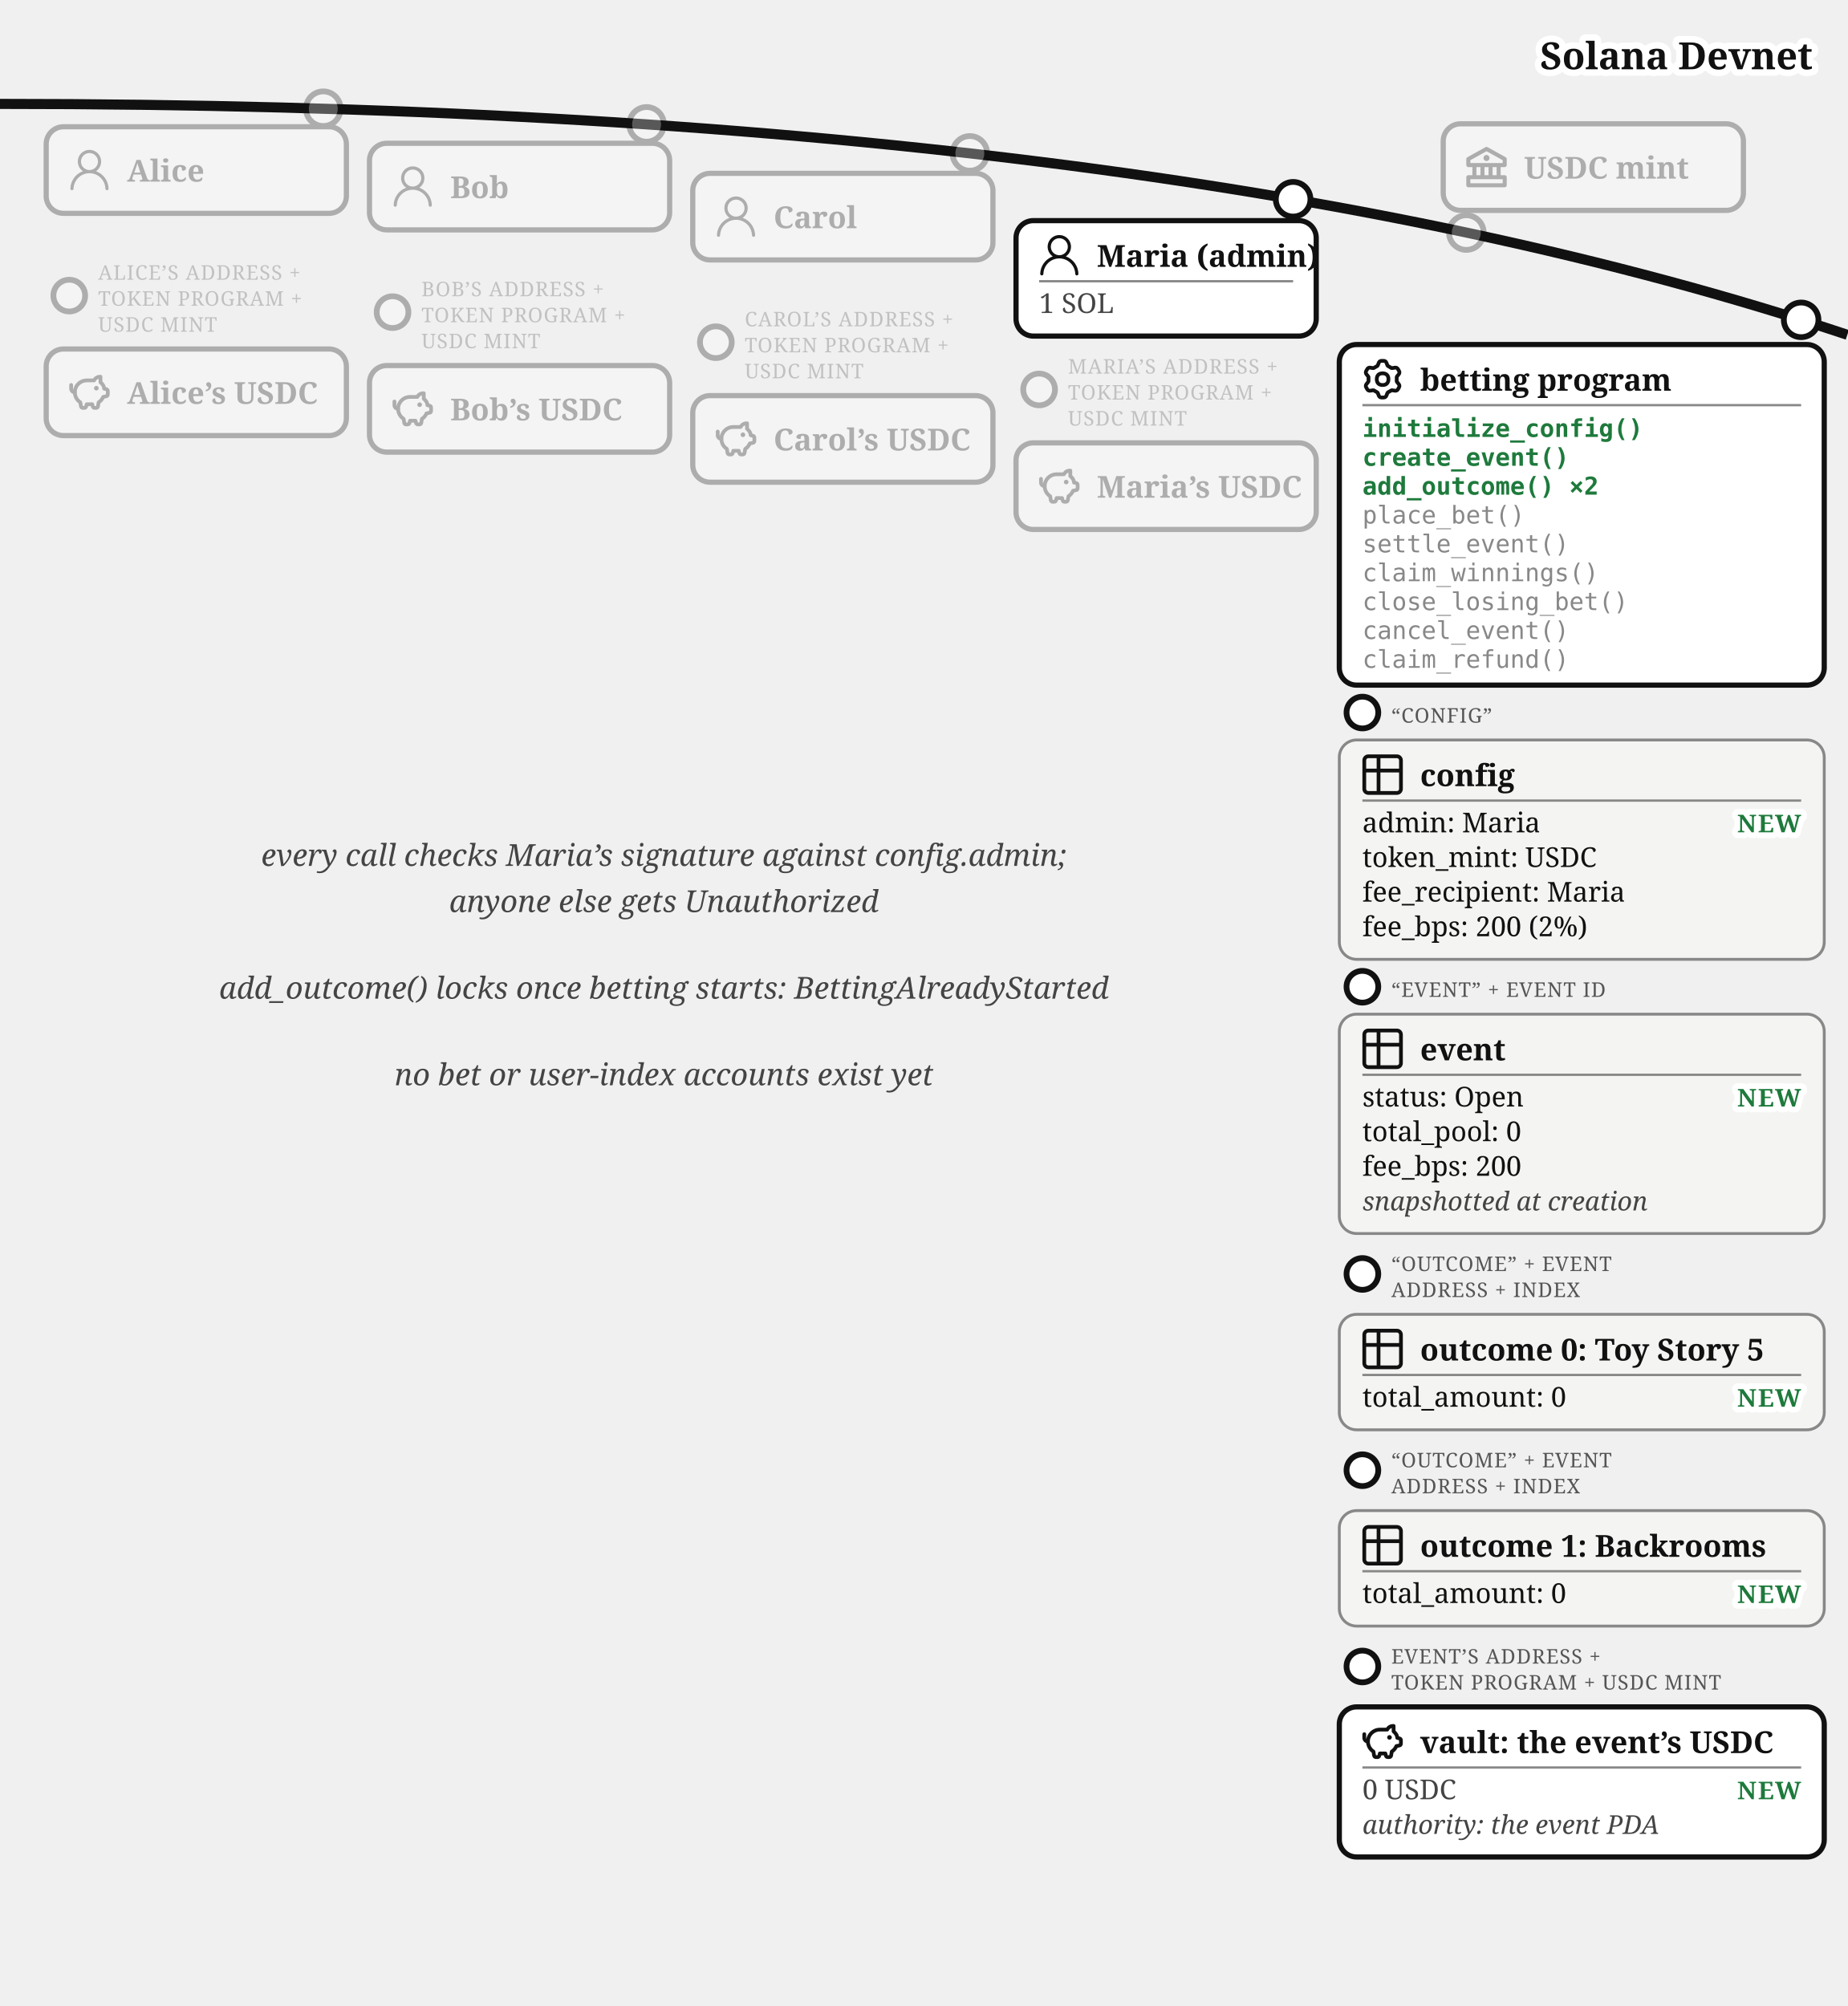
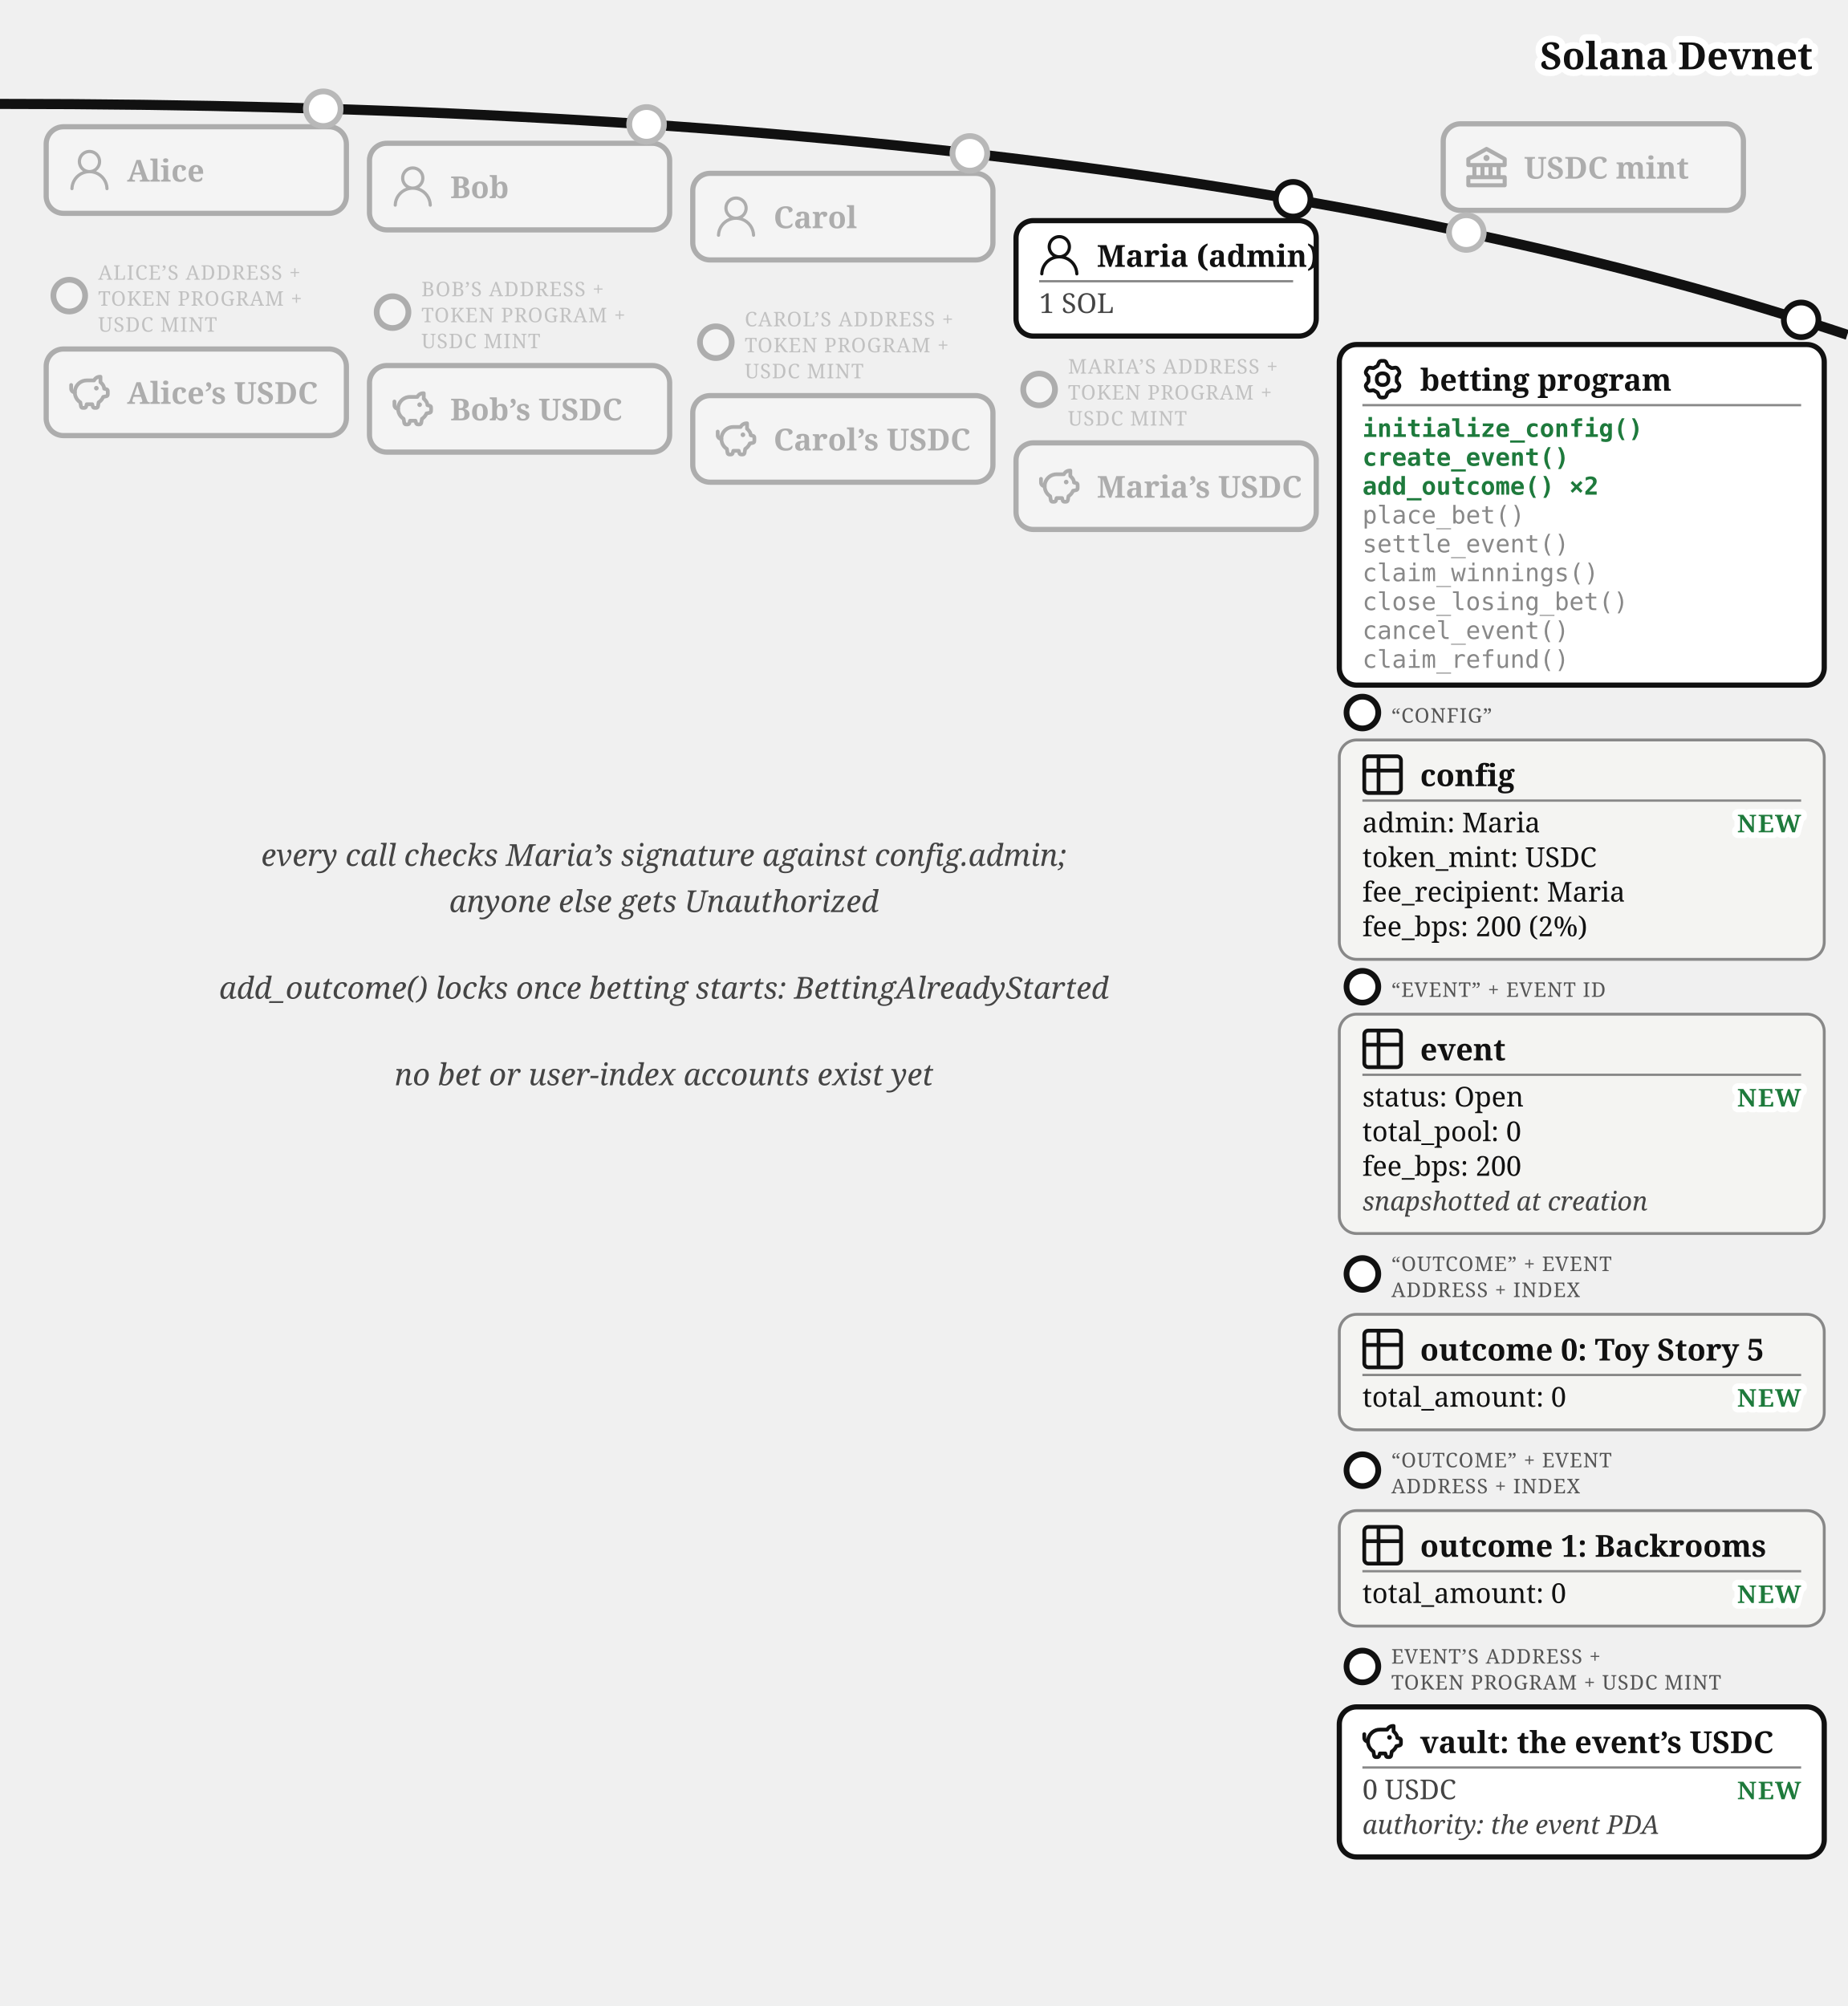
<svg xmlns="http://www.w3.org/2000/svg" viewBox="0 0 640 695" font-family="Georgia, serif" fill="#111">
  <path d="M 0,36 Q 400,36 640,116" fill="none" stroke="#111" stroke-width="3.5" />
  <text stroke="#fff" stroke-width="4.5" paint-order="stroke" stroke-linejoin="round" x="628" y="24" font-size="13" font-weight="bold" fill="#111" text-anchor="end">Solana Devnet</text>
+   <circle cx="508" cy="80.573" r="7" fill="#fff" />
  <g opacity="0.3">
    <circle cx="508" cy="80.573" r="6" fill="#fff" stroke="#111" stroke-width="2" />
    <rect x="500" y="42.893" width="104" height="30" rx="6" fill="#fff" stroke="#111" stroke-width="1.8" />
    <g transform="translate(508,50.89)">
      <g transform="translate(-1.4,-1.401) scale(0.7)" fill="#111">
        <path d="m21.49 7.13l-9-5a.99.99 0 0 0-.97 0l-9.01 5C2.19 7.31 2 7.64 2 8v3c0 .55.45 1 1 1h2v4H3c-.55 0-1 .45-1 1v4c0 .55.45 1 1 1h18c.55 0 1-.45 1-1v-4c0-.55-.45-1-1-1h-2v-4h2c.55 0 1-.45 1-1V8a1 1 0 0 0-.51-.87M7 12h2v4H7zm6 0v4h-2v-4zm7 6v2H4v-2zm-3-2h-2v-4h2zm3-6H4V8.59l8-4.44l8 4.44z" />
        <path d="M12 6a1.5 1.5 0 1 0 0 3a1.5 1.5 0 1 0 0-3" />
      </g>
    </g>
    <text x="528" y="61.89" font-size="10.5" font-weight="bold">USDC mint</text>
  </g>
+   <circle cx="112" cy="37.663" r="7" fill="#fff" />
  <g opacity="0.3">
    <circle cx="112" cy="37.663" r="6" fill="#fff" stroke="#111" stroke-width="2" />
    <rect x="16" y="43.917" width="104" height="30" rx="6" fill="#fff" stroke="#111" stroke-width="1.8" />
    <g transform="translate(24,51.92)">
      <g transform="translate(-1.835,-1.841) scale(0.736)" fill="#111">
        <path d="M12 2.5a5.5 5.5 0 0 1 3.096 10.047a9.005 9.005 0 0 1 5.9 8.181a.75.75 0 1 1-1.499.044a7.5 7.5 0 0 0-14.993 0a.75.75 0 0 1-1.5-.045a9.005 9.005 0 0 1 5.9-8.18A5.5 5.5 0 0 1 12 2.5M8 8a4 4 0 1 0 8 0a4 4 0 0 0-8 0" />
      </g>
    </g>
    <text x="44" y="62.92" font-size="10.5" font-weight="bold">Alice</text>
  </g>
  <g opacity="0.3">
    <circle cx="24" cy="102.417" r="5.5" fill="#fff" stroke="#111" stroke-width="2" />
    <text x="34" y="96.917" font-size="7" letter-spacing="0.3" fill="#555">ALICE’S ADDRESS +</text>
    <text x="34" y="105.917" font-size="7" letter-spacing="0.3" fill="#555">TOKEN PROGRAM +</text>
    <text x="34" y="114.917" font-size="7" letter-spacing="0.3" fill="#555">USDC MINT</text>
    <rect x="16" y="120.917" width="104" height="30" rx="6" fill="#fff" stroke="#111" stroke-width="1.8" />
    <g transform="translate(24,128.92)">
      <g transform="translate(-0.62,-0.62) scale(0.635)" fill="none" stroke="#111" stroke-linecap="round" stroke-linejoin="round" stroke-width="2.047">
        <path d="M14.5 5.5h-4A6.5 6.5 0 0 0 7 17.478l.288 1.738c.07.423.105.635.202.798a1 1 0 0 0 .49.416c.178.07.392.07.822.07c.397 0 .596 0 .764-.062a1 1 0 0 0 .479-.374c.1-.148.15-.34.246-.727l.209-.837h3l.21.837c.096.386.144.58.245.727a1 1 0 0 0 .479.374c.168.062.367.062.764.062c.43 0 .644 0 .821-.07a1 1 0 0 0 .49-.416c.098-.163.133-.375.203-.798L17 17.478a6.5 6.5 0 0 0 2.502-2.978l.89-.178c.77-.154 1.155-.231 1.381-.508c.227-.276.227-.669.227-1.453v-.3c0-.75 0-1.124-.212-1.396c-.212-.27-.575-.362-1.303-.544L20 10c0-1.5-1.167-2.833-2-3.5v-3h-.264c-1.37 0-2.623.774-3.236 2" />
        <path d="M15.875 9.75h-.125m.25 0a.25.25 0 1 1-.5 0a.25.25 0 0 1 .5 0M2 8v2a2 2 0 0 0 2 2" />
      </g>
    </g>
    <text x="44" y="139.92" font-size="10.5" font-weight="bold">Alice’s USDC</text>
  </g>
+   <circle cx="224" cy="43.091" r="7" fill="#fff" />
  <g opacity="0.3">
    <circle cx="224" cy="43.091" r="6" fill="#fff" stroke="#111" stroke-width="2" />
    <rect x="128" y="49.644" width="104" height="30" rx="6" fill="#fff" stroke="#111" stroke-width="1.8" />
    <g transform="translate(136,57.64)">
      <g transform="translate(-1.835,-1.841) scale(0.736)" fill="#111">
        <path d="M12 2.5a5.5 5.5 0 0 1 3.096 10.047a9.005 9.005 0 0 1 5.9 8.181a.75.75 0 1 1-1.499.044a7.5 7.5 0 0 0-14.993 0a.75.75 0 0 1-1.5-.045a9.005 9.005 0 0 1 5.9-8.18A5.5 5.5 0 0 1 12 2.5M8 8a4 4 0 1 0 8 0a4 4 0 0 0-8 0" />
      </g>
    </g>
    <text x="156" y="68.64" font-size="10.5" font-weight="bold">Bob</text>
  </g>
  <g opacity="0.3">
    <circle cx="136" cy="108.144" r="5.5" fill="#fff" stroke="#111" stroke-width="2" />
    <text x="146" y="102.644" font-size="7" letter-spacing="0.3" fill="#555">BOB’S ADDRESS +</text>
    <text x="146" y="111.644" font-size="7" letter-spacing="0.3" fill="#555">TOKEN PROGRAM +</text>
    <text x="146" y="120.644" font-size="7" letter-spacing="0.3" fill="#555">USDC MINT</text>
    <rect x="128" y="126.644" width="104" height="30" rx="6" fill="#fff" stroke="#111" stroke-width="1.8" />
    <g transform="translate(136,134.64)">
      <g transform="translate(-0.62,-0.62) scale(0.635)" fill="none" stroke="#111" stroke-linecap="round" stroke-linejoin="round" stroke-width="2.047">
        <path d="M14.5 5.5h-4A6.5 6.5 0 0 0 7 17.478l.288 1.738c.07.423.105.635.202.798a1 1 0 0 0 .49.416c.178.07.392.07.822.07c.397 0 .596 0 .764-.062a1 1 0 0 0 .479-.374c.1-.148.15-.34.246-.727l.209-.837h3l.21.837c.096.386.144.58.245.727a1 1 0 0 0 .479.374c.168.062.367.062.764.062c.43 0 .644 0 .821-.07a1 1 0 0 0 .49-.416c.098-.163.133-.375.203-.798L17 17.478a6.5 6.5 0 0 0 2.502-2.978l.89-.178c.77-.154 1.155-.231 1.381-.508c.227-.276.227-.669.227-1.453v-.3c0-.75 0-1.124-.212-1.396c-.212-.27-.575-.362-1.303-.544L20 10c0-1.5-1.167-2.833-2-3.5v-3h-.264c-1.37 0-2.623.774-3.236 2" />
        <path d="M15.875 9.75h-.125m.25 0a.25.25 0 1 1-.5 0a.25.25 0 0 1 .5 0M2 8v2a2 2 0 0 0 2 2" />
      </g>
    </g>
    <text x="156" y="145.64" font-size="10.5" font-weight="bold">Bob’s USDC</text>
  </g>
+   <circle cx="336" cy="53.138" r="7" fill="#fff" />
  <g opacity="0.3">
    <circle cx="336" cy="53.138" r="6" fill="#fff" stroke="#111" stroke-width="2" />
    <rect x="240" y="60.062" width="104" height="30" rx="6" fill="#fff" stroke="#111" stroke-width="1.8" />
    <g transform="translate(248,68.06)">
      <g transform="translate(-1.835,-1.841) scale(0.736)" fill="#111">
        <path d="M12 2.5a5.5 5.5 0 0 1 3.096 10.047a9.005 9.005 0 0 1 5.9 8.181a.75.75 0 1 1-1.499.044a7.5 7.5 0 0 0-14.993 0a.75.75 0 0 1-1.5-.045a9.005 9.005 0 0 1 5.9-8.18A5.5 5.5 0 0 1 12 2.5M8 8a4 4 0 1 0 8 0a4 4 0 0 0-8 0" />
      </g>
    </g>
    <text x="268" y="79.06" font-size="10.5" font-weight="bold">Carol</text>
  </g>
  <g opacity="0.3">
    <circle cx="248" cy="118.562" r="5.5" fill="#fff" stroke="#111" stroke-width="2" />
    <text x="258" y="113.062" font-size="7" letter-spacing="0.3" fill="#555">CAROL’S ADDRESS +</text>
    <text x="258" y="122.062" font-size="7" letter-spacing="0.3" fill="#555">TOKEN PROGRAM +</text>
    <text x="258" y="131.062" font-size="7" letter-spacing="0.3" fill="#555">USDC MINT</text>
    <rect x="240" y="137.062" width="104" height="30" rx="6" fill="#fff" stroke="#111" stroke-width="1.8" />
    <g transform="translate(248,145.06)">
      <g transform="translate(-0.62,-0.62) scale(0.635)" fill="none" stroke="#111" stroke-linecap="round" stroke-linejoin="round" stroke-width="2.047">
        <path d="M14.5 5.5h-4A6.5 6.5 0 0 0 7 17.478l.288 1.738c.07.423.105.635.202.798a1 1 0 0 0 .49.416c.178.07.392.07.822.07c.397 0 .596 0 .764-.062a1 1 0 0 0 .479-.374c.1-.148.15-.34.246-.727l.209-.837h3l.21.837c.096.386.144.58.245.727a1 1 0 0 0 .479.374c.168.062.367.062.764.062c.43 0 .644 0 .821-.07a1 1 0 0 0 .49-.416c.098-.163.133-.375.203-.798L17 17.478a6.5 6.5 0 0 0 2.502-2.978l.89-.178c.77-.154 1.155-.231 1.381-.508c.227-.276.227-.669.227-1.453v-.3c0-.75 0-1.124-.212-1.396c-.212-.27-.575-.362-1.303-.544L20 10c0-1.5-1.167-2.833-2-3.5v-3h-.264c-1.37 0-2.623.774-3.236 2" />
        <path d="M15.875 9.75h-.125m.25 0a.25.25 0 1 1-.5 0a.25.25 0 0 1 .5 0M2 8v2a2 2 0 0 0 2 2" />
      </g>
    </g>
    <text x="268" y="156.06" font-size="10.5" font-weight="bold">Carol’s USDC</text>
  </g>
  <g>
    <circle cx="448" cy="69.033" r="6" fill="#fff" stroke="#111" stroke-width="2" />
    <rect x="352" y="76.436" width="104" height="40" rx="6" fill="#fff" stroke="#111" stroke-width="1.8" />
    <g transform="translate(360,81.4364)">
      <g transform="translate(-1.835,-1.841) scale(0.736)" fill="#111">
        <path d="M12 2.5a5.5 5.5 0 0 1 3.096 10.047a9.005 9.005 0 0 1 5.9 8.181a.75.75 0 1 1-1.499.044a7.5 7.5 0 0 0-14.993 0a.75.75 0 0 1-1.5-.045a9.005 9.005 0 0 1 5.9-8.18A5.5 5.5 0 0 1 12 2.5M8 8a4 4 0 1 0 8 0a4 4 0 0 0-8 0" />
      </g>
    </g>
    <text x="380" y="92.436" font-size="10.5" font-weight="bold">Maria (admin)</text>
    <line x1="360" y1="97.436" x2="448" y2="97.436" stroke="#888" stroke-width="0.8" />
    <text x="360" y="108.436" font-size="9.5" fill="#444">1 SOL</text>
  </g>
  <g opacity="0.3">
    <circle cx="360" cy="134.936" r="5.5" fill="#fff" stroke="#111" stroke-width="2" />
    <text x="370" y="129.436" font-size="7" letter-spacing="0.3" fill="#555">MARIA’S ADDRESS +</text>
    <text x="370" y="138.436" font-size="7" letter-spacing="0.3" fill="#555">TOKEN PROGRAM +</text>
    <text x="370" y="147.436" font-size="7" letter-spacing="0.3" fill="#555">USDC MINT</text>
    <rect x="352" y="153.436" width="104" height="30" rx="6" fill="#fff" stroke="#111" stroke-width="1.8" />
    <g transform="translate(360,161.44)">
      <g transform="translate(-0.62,-0.62) scale(0.635)" fill="none" stroke="#111" stroke-linecap="round" stroke-linejoin="round" stroke-width="2.047">
        <path d="M14.5 5.5h-4A6.5 6.5 0 0 0 7 17.478l.288 1.738c.07.423.105.635.202.798a1 1 0 0 0 .49.416c.178.07.392.07.822.07c.397 0 .596 0 .764-.062a1 1 0 0 0 .479-.374c.1-.148.15-.34.246-.727l.209-.837h3l.21.837c.096.386.144.58.245.727a1 1 0 0 0 .479.374c.168.062.367.062.764.062c.43 0 .644 0 .821-.07a1 1 0 0 0 .49-.416c.098-.163.133-.375.203-.798L17 17.478a6.5 6.5 0 0 0 2.502-2.978l.89-.178c.77-.154 1.155-.231 1.381-.508c.227-.276.227-.669.227-1.453v-.3c0-.75 0-1.124-.212-1.396c-.212-.27-.575-.362-1.303-.544L20 10c0-1.5-1.167-2.833-2-3.5v-3h-.264c-1.37 0-2.623.774-3.236 2" />
        <path d="M15.875 9.75h-.125m.25 0a.25.25 0 1 1-.5 0a.25.25 0 0 1 .5 0M2 8v2a2 2 0 0 0 2 2" />
      </g>
    </g>
    <text x="380" y="172.44" font-size="10.5" font-weight="bold">Maria’s USDC</text>
  </g>
  <g>
    <circle cx="624" cy="110.812" r="6" fill="#fff" stroke="#111" stroke-width="2" />
    <rect x="464" y="119.37" width="168" height="118" rx="6" fill="#fff" stroke="#111" stroke-width="1.8" />
    <g transform="translate(472,124.37)">
      <g transform="translate(-0.113,-0.112) scale(1.016)" fill="none" stroke="#111" stroke-linecap="round" stroke-linejoin="round" stroke-width="1.28">
        <path d="M11.808 7.727c0 .05.017.1.048.14l.667.84a.96.96 0 0 1 .082 1.08l-.392.676a.96.96 0 0 1-.975.47l-1.063-.16a.23.23 0 0 0-.145.027l-1.26.727a.23.23 0 0 0-.096.112l-.392 1a.96.96 0 0 1-.893.611h-.782a.96.96 0 0 1-.893-.61l-.392-1a.23.23 0 0 0-.096-.113L3.967 10.8a.23.23 0 0 0-.145-.028l-1.063.162a.96.96 0 0 1-.976-.47l-.39-.677a.96.96 0 0 1 .08-1.08l.67-.84a.22.22 0 0 0 .05-.14V6.273c0-.05-.018-.1-.05-.14l-.67-.84a.96.96 0 0 1-.08-1.08l.39-.676a.96.96 0 0 1 .976-.47l1.06.16a.23.23 0 0 0 .145-.027l1.262-.73a.23.23 0 0 0 .096-.113l.394-.996A.96.96 0 0 1 6.61.75h.784a.96.96 0 0 1 .893.61l.392.997q.028.075.096.116l1.26.727a.23.23 0 0 0 .145.028l1.062-.162a.96.96 0 0 1 .976.47l.391.677a.96.96 0 0 1-.081 1.08l-.67.84a.22.22 0 0 0-.049.14v1.454Z" />
        <path d="M7 8.996c1.277 0 1.996-.719 1.996-1.996S8.277 5.004 7 5.004S5.004 5.723 5.004 7S5.723 8.996 7 8.996" />
      </g>
    </g>
    <text x="492" y="135.37" font-size="10.5" font-weight="bold">betting program</text>
    <line x1="472" y1="140.37" x2="624" y2="140.37" stroke="#888" stroke-width="0.8" />
    <text x="472" y="151.37" font-size="8.5" font-family="Menlo, monospace" font-weight="bold" fill="#1e7a3c">initialize_config()</text>
    <text x="472" y="161.37" font-size="8.5" font-family="Menlo, monospace" font-weight="bold" fill="#1e7a3c">create_event()</text>
    <text x="472" y="171.37" font-size="8.5" font-family="Menlo, monospace" font-weight="bold" fill="#1e7a3c">add_outcome() ×2</text>
    <text x="472" y="181.37" font-size="8.5" font-family="Menlo, monospace" fill="#888">place_bet()</text>
    <text x="472" y="191.37" font-size="8.5" font-family="Menlo, monospace" fill="#888">settle_event()</text>
    <text x="472" y="201.37" font-size="8.5" font-family="Menlo, monospace" fill="#888">claim_winnings()</text>
    <text x="472" y="211.37" font-size="8.5" font-family="Menlo, monospace" fill="#888">close_losing_bet()</text>
    <text x="472" y="221.37" font-size="8.5" font-family="Menlo, monospace" fill="#888">cancel_event()</text>
    <text x="472" y="231.37" font-size="8.5" font-family="Menlo, monospace" fill="#888">claim_refund()</text>
  </g>
  <g>
    <circle cx="472" cy="246.87" r="5.5" fill="#fff" stroke="#111" stroke-width="2" />
    <text x="482" y="250.37" font-size="7" letter-spacing="0.3" fill="#555">“CONFIG”</text>
    <rect x="464" y="256.37" width="168" height="76" rx="6" fill="#f4f4f2" stroke="#888" />
    <g transform="translate(472,261.37)">
      <g transform="translate(-1.467,-1.467) scale(0.706)" fill="none" stroke="#111" stroke-linecap="round" stroke-linejoin="round" stroke-width="1.843">
        <path d="M3 5a2 2 0 0 1 2-2h14a2 2 0 0 1 2 2v14a2 2 0 0 1-2 2H5a2 2 0 0 1-2-2zm0 5h18M10 3v18" />
      </g>
    </g>
    <text x="492" y="272.37" font-size="10.5" font-weight="bold">config</text>
    <line x1="472" y1="277.37" x2="624" y2="277.37" stroke="#888" stroke-width="0.8" />
    <text x="472" y="288.37" font-size="9.5">admin: Maria</text>
    <text x="472" y="300.37" font-size="9.5">token_mint: USDC</text>
    <text x="472" y="312.37" font-size="9.5">fee_recipient: Maria</text>
    <text x="472" y="324.37" font-size="9.5">fee_bps: 200 (2%)</text>
    <text stroke="#fff" stroke-width="4" paint-order="stroke" stroke-linejoin="round" x="624" y="288.37" font-size="8.5" font-weight="bold" letter-spacing="0.5" fill="#1e7a3c" text-anchor="end">NEW</text>
  </g>
  <g>
    <circle cx="472" cy="341.87" r="5.5" fill="#fff" stroke="#111" stroke-width="2" />
    <text x="482" y="345.37" font-size="7" letter-spacing="0.3" fill="#555">“EVENT” + EVENT ID</text>
    <rect x="464" y="351.37" width="168" height="76" rx="6" fill="#f4f4f2" stroke="#888" />
    <g transform="translate(472,356.37)">
      <g transform="translate(-1.467,-1.467) scale(0.706)" fill="none" stroke="#111" stroke-linecap="round" stroke-linejoin="round" stroke-width="1.843">
        <path d="M3 5a2 2 0 0 1 2-2h14a2 2 0 0 1 2 2v14a2 2 0 0 1-2 2H5a2 2 0 0 1-2-2zm0 5h18M10 3v18" />
      </g>
    </g>
    <text x="492" y="367.37" font-size="10.5" font-weight="bold">event</text>
    <line x1="472" y1="372.37" x2="624" y2="372.37" stroke="#888" stroke-width="0.8" />
    <text x="472" y="383.37" font-size="9.5">status: Open</text>
    <text x="472" y="395.37" font-size="9.5">total_pool: 0</text>
    <text x="472" y="407.37" font-size="9.5">fee_bps: 200</text>
    <text x="472" y="419.37" font-size="9" font-style="italic" fill="#444">snapshotted at creation</text>
    <text stroke="#fff" stroke-width="4" paint-order="stroke" stroke-linejoin="round" x="624" y="383.37" font-size="8.5" font-weight="bold" letter-spacing="0.5" fill="#1e7a3c" text-anchor="end">NEW</text>
  </g>
  <g>
    <circle cx="472" cy="441.37" r="5.5" fill="#fff" stroke="#111" stroke-width="2" />
    <text x="482" y="440.37" font-size="7" letter-spacing="0.3" fill="#555">“OUTCOME” + EVENT</text>
    <text x="482" y="449.37" font-size="7" letter-spacing="0.3" fill="#555">ADDRESS + INDEX</text>
    <rect x="464" y="455.37" width="168" height="40" rx="6" fill="#f4f4f2" stroke="#888" />
    <g transform="translate(472,460.37)">
      <g transform="translate(-1.467,-1.467) scale(0.706)" fill="none" stroke="#111" stroke-linecap="round" stroke-linejoin="round" stroke-width="1.843">
        <path d="M3 5a2 2 0 0 1 2-2h14a2 2 0 0 1 2 2v14a2 2 0 0 1-2 2H5a2 2 0 0 1-2-2zm0 5h18M10 3v18" />
      </g>
    </g>
    <text x="492" y="471.37" font-size="10.5" font-weight="bold">outcome 0: Toy Story 5</text>
    <line x1="472" y1="476.37" x2="624" y2="476.37" stroke="#888" stroke-width="0.8" />
    <text x="472" y="487.37" font-size="9.5">total_amount: 0</text>
    <text stroke="#fff" stroke-width="4" paint-order="stroke" stroke-linejoin="round" x="624" y="487.37" font-size="8.5" font-weight="bold" letter-spacing="0.5" fill="#1e7a3c" text-anchor="end">NEW</text>
  </g>
  <g>
    <circle cx="472" cy="509.37" r="5.5" fill="#fff" stroke="#111" stroke-width="2" />
    <text x="482" y="508.37" font-size="7" letter-spacing="0.3" fill="#555">“OUTCOME” + EVENT</text>
    <text x="482" y="517.37" font-size="7" letter-spacing="0.3" fill="#555">ADDRESS + INDEX</text>
    <rect x="464" y="523.37" width="168" height="40" rx="6" fill="#f4f4f2" stroke="#888" />
    <g transform="translate(472,528.37)">
      <g transform="translate(-1.467,-1.467) scale(0.706)" fill="none" stroke="#111" stroke-linecap="round" stroke-linejoin="round" stroke-width="1.843">
        <path d="M3 5a2 2 0 0 1 2-2h14a2 2 0 0 1 2 2v14a2 2 0 0 1-2 2H5a2 2 0 0 1-2-2zm0 5h18M10 3v18" />
      </g>
    </g>
    <text x="492" y="539.37" font-size="10.5" font-weight="bold">outcome 1: Backrooms</text>
    <line x1="472" y1="544.37" x2="624" y2="544.37" stroke="#888" stroke-width="0.8" />
    <text x="472" y="555.37" font-size="9.5">total_amount: 0</text>
    <text stroke="#fff" stroke-width="4" paint-order="stroke" stroke-linejoin="round" x="624" y="555.37" font-size="8.5" font-weight="bold" letter-spacing="0.5" fill="#1e7a3c" text-anchor="end">NEW</text>
  </g>
  <g>
    <circle cx="472" cy="577.37" r="5.5" fill="#fff" stroke="#111" stroke-width="2" />
    <text x="482" y="576.37" font-size="7" letter-spacing="0.3" fill="#555">EVENT’S ADDRESS +</text>
    <text x="482" y="585.37" font-size="7" letter-spacing="0.3" fill="#555">TOKEN PROGRAM + USDC MINT</text>
    <rect x="464" y="591.37" width="168" height="52" rx="6" fill="#fff" stroke="#111" stroke-width="1.8" />
    <g transform="translate(472,596.37)">
      <g transform="translate(-0.62,-0.62) scale(0.635)" fill="none" stroke="#111" stroke-linecap="round" stroke-linejoin="round" stroke-width="2.047">
        <path d="M14.5 5.5h-4A6.5 6.5 0 0 0 7 17.478l.288 1.738c.07.423.105.635.202.798a1 1 0 0 0 .49.416c.178.07.392.07.822.07c.397 0 .596 0 .764-.062a1 1 0 0 0 .479-.374c.1-.148.15-.34.246-.727l.209-.837h3l.21.837c.096.386.144.58.245.727a1 1 0 0 0 .479.374c.168.062.367.062.764.062c.43 0 .644 0 .821-.07a1 1 0 0 0 .49-.416c.098-.163.133-.375.203-.798L17 17.478a6.5 6.5 0 0 0 2.502-2.978l.89-.178c.77-.154 1.155-.231 1.381-.508c.227-.276.227-.669.227-1.453v-.3c0-.75 0-1.124-.212-1.396c-.212-.27-.575-.362-1.303-.544L20 10c0-1.5-1.167-2.833-2-3.5v-3h-.264c-1.37 0-2.623.774-3.236 2" />
        <path d="M15.875 9.75h-.125m.25 0a.25.25 0 1 1-.5 0a.25.25 0 0 1 .5 0M2 8v2a2 2 0 0 0 2 2" />
      </g>
    </g>
    <text x="492" y="607.37" font-size="10.5" font-weight="bold">vault: the event’s USDC</text>
    <line x1="472" y1="612.37" x2="624" y2="612.37" stroke="#888" stroke-width="0.8" />
    <text x="472" y="623.37" font-size="9.5" fill="#444">0 USDC</text>
    <text x="472" y="635.37" font-size="9" font-style="italic" fill="#444">authority: the event PDA</text>
    <text stroke="#fff" stroke-width="4" paint-order="stroke" stroke-linejoin="round" x="624" y="623.37" font-size="8.5" font-weight="bold" letter-spacing="0.5" fill="#1e7a3c" text-anchor="end">NEW</text>
  </g>
  <text x="230" y="300" font-size="10.5" fill="#444" font-style="italic" text-anchor="middle">every call checks Maria’s signature against config.admin;</text>
  <text x="230" y="316" font-size="10.5" fill="#444" font-style="italic" text-anchor="middle">anyone else gets Unauthorized</text>
  <text x="230" y="346" font-size="10.5" fill="#444" font-style="italic" text-anchor="middle">add_outcome() locks once betting starts: BettingAlreadyStarted</text>
  <text x="230" y="376" font-size="10.5" fill="#444" font-style="italic" text-anchor="middle">no bet or user-index accounts exist yet</text>
</svg>
